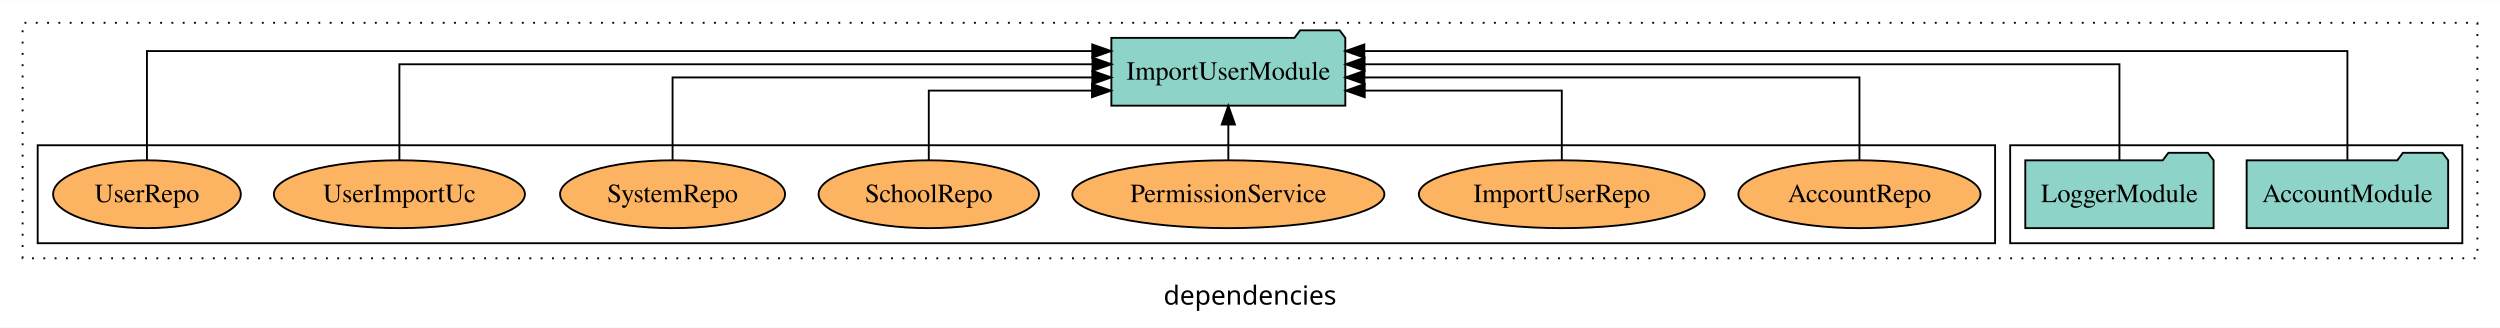
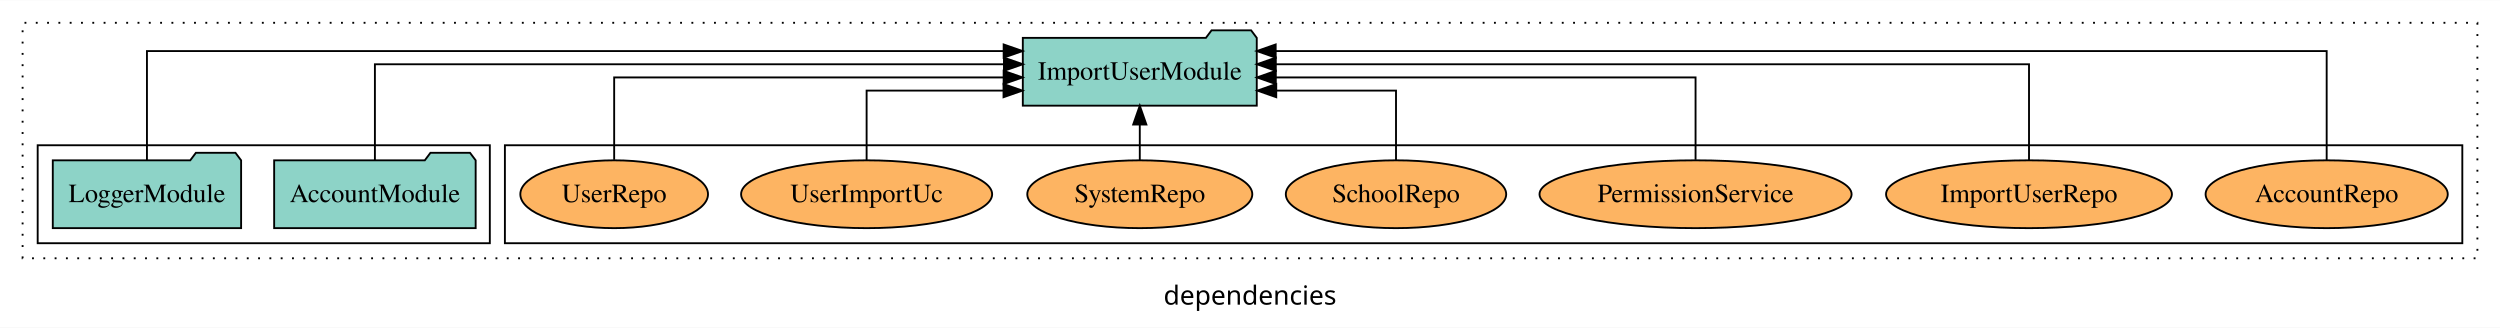
<svg xmlns="http://www.w3.org/2000/svg" width="1327pt" height="174pt" viewBox="0.00 0.00 1327.00 173.80">
  <g id="graph0" class="graph" transform="scale(1 1) rotate(0) translate(4 169.8)">
    <polygon fill="white" stroke="transparent" points="-4,4 -4,-169.8 1323,-169.8 1323,4 -4,4" />
    <text text-anchor="middle" x="659.5" y="-8.2" font-family="sans-serif" font-size="14.00">dependencies</text>
    <g id="clust1" class="cluster">
      <polygon fill="none" stroke="black" stroke-dasharray="1,5" points="8,-32.8 8,-157.8 1311,-157.8 1311,-32.8 8,-32.8" />
    </g>
+     <g id="clust6" class="cluster">
+       <polygon fill="none" stroke="black" points="264,-40.8 264,-92.8 1303,-92.8 1303,-40.8 264,-40.8" />
+     </g>
    <g id="clust3" class="cluster">
-       <polygon fill="none" stroke="black" points="1063,-40.8 1063,-92.8 1303,-92.8 1303,-40.8 1063,-40.8" />
-     </g>
-     <g id="clust6" class="cluster">
-       <polygon fill="none" stroke="black" points="16,-40.8 16,-92.8 1055,-92.8 1055,-40.8 16,-40.8" />
+       <polygon fill="none" stroke="black" points="16,-40.8 16,-92.8 256,-92.8 256,-40.8 16,-40.8" />
    </g>
    <g id="node1" class="node">
-       <polygon fill="#8dd3c7" stroke="black" points="1295.48,-84.8 1292.48,-88.8 1271.48,-88.8 1268.48,-84.8 1188.52,-84.8 1188.52,-48.8 1295.48,-48.8 1295.48,-84.8" />
-       <text text-anchor="middle" x="1242" y="-62.6" font-family="Times,serif" font-size="14.00">AccountModule</text>
+       <polygon fill="#8dd3c7" stroke="black" points="248.48,-84.8 245.48,-88.8 224.48,-88.8 221.48,-84.8 141.52,-84.8 141.52,-48.8 248.48,-48.8 248.48,-84.8" />
+       <text text-anchor="middle" x="195" y="-62.6" font-family="Times,serif" font-size="14.00">AccountModule</text>
    </g>
    <g id="node3" class="node">
-       <polygon fill="#8dd3c7" stroke="black" points="710.09,-149.8 707.09,-153.8 686.09,-153.8 683.09,-149.8 585.91,-149.8 585.91,-113.8 710.09,-113.8 710.09,-149.8" />
-       <text text-anchor="middle" x="648" y="-127.6" font-family="Times,serif" font-size="14.00">ImportUserModule</text>
+       <polygon fill="#8dd3c7" stroke="black" points="663.09,-149.8 660.09,-153.8 639.09,-153.8 636.09,-149.8 538.91,-149.8 538.91,-113.8 663.09,-113.8 663.09,-149.8" />
+       <text text-anchor="middle" x="601" y="-127.6" font-family="Times,serif" font-size="14.00">ImportUserModule</text>
    </g>
    <g id="edge1" class="edge">
-       <path fill="none" stroke="black" d="M1242,-84.81C1242,-107.29 1242,-142.8 1242,-142.8 1242,-142.8 720.17,-142.8 720.17,-142.8" />
-       <polygon fill="black" stroke="black" points="720.17,-139.3 710.17,-142.8 720.17,-146.3 720.17,-139.3" />
+       <path fill="none" stroke="black" d="M195,-84.93C195,-105.37 195,-135.8 195,-135.8 195,-135.8 528.9,-135.8 528.9,-135.8" />
+       <polygon fill="black" stroke="black" points="528.9,-139.3 538.9,-135.8 528.9,-132.3 528.9,-139.3" />
    </g>
    <g id="node2" class="node">
-       <polygon fill="#8dd3c7" stroke="black" points="1170.98,-84.8 1167.98,-88.8 1146.98,-88.8 1143.98,-84.8 1071.02,-84.8 1071.02,-48.8 1170.98,-48.8 1170.98,-84.8" />
-       <text text-anchor="middle" x="1121" y="-62.6" font-family="Times,serif" font-size="14.00">LoggerModule</text>
+       <polygon fill="#8dd3c7" stroke="black" points="123.98,-84.8 120.98,-88.8 99.98,-88.8 96.98,-84.8 24.02,-84.8 24.02,-48.8 123.98,-48.8 123.98,-84.8" />
+       <text text-anchor="middle" x="74" y="-62.6" font-family="Times,serif" font-size="14.00">LoggerModule</text>
    </g>
    <g id="edge2" class="edge">
-       <path fill="none" stroke="black" d="M1121,-84.93C1121,-105.37 1121,-135.8 1121,-135.8 1121,-135.8 720.32,-135.8 720.32,-135.8" />
-       <polygon fill="black" stroke="black" points="720.32,-132.3 710.32,-135.8 720.32,-139.3 720.32,-132.3" />
+       <path fill="none" stroke="black" d="M74,-84.81C74,-107.29 74,-142.8 74,-142.8 74,-142.8 528.74,-142.8 528.74,-142.8" />
+       <polygon fill="black" stroke="black" points="528.74,-146.3 538.74,-142.8 528.74,-139.3 528.74,-146.3" />
    </g>
    <g id="node4" class="node">
-       <ellipse fill="#fdb462" stroke="black" cx="983" cy="-66.8" rx="64.27" ry="18" />
-       <text text-anchor="middle" x="983" y="-62.6" font-family="Times,serif" font-size="14.00">AccountRepo</text>
+       <ellipse fill="#fdb462" stroke="black" cx="1231" cy="-66.8" rx="64.27" ry="18" />
+       <text text-anchor="middle" x="1231" y="-62.6" font-family="Times,serif" font-size="14.00">AccountRepo</text>
    </g>
    <g id="edge3" class="edge">
-       <path fill="none" stroke="black" d="M983,-85.07C983,-103.36 983,-128.8 983,-128.8 983,-128.8 720.23,-128.8 720.23,-128.8" />
-       <polygon fill="black" stroke="black" points="720.23,-125.3 710.23,-128.8 720.23,-132.3 720.23,-125.3" />
+       <path fill="none" stroke="black" d="M1231,-84.81C1231,-107.29 1231,-142.8 1231,-142.8 1231,-142.8 673.13,-142.8 673.13,-142.8" />
+       <polygon fill="black" stroke="black" points="673.13,-139.3 663.13,-142.8 673.13,-146.3 673.13,-139.3" />
    </g>
    <g id="node5" class="node">
-       <ellipse fill="#fdb462" stroke="black" cx="825" cy="-66.8" rx="75.88" ry="18" />
-       <text text-anchor="middle" x="825" y="-62.6" font-family="Times,serif" font-size="14.00">ImportUserRepo</text>
+       <ellipse fill="#fdb462" stroke="black" cx="1073" cy="-66.8" rx="75.88" ry="18" />
+       <text text-anchor="middle" x="1073" y="-62.6" font-family="Times,serif" font-size="14.00">ImportUserRepo</text>
    </g>
    <g id="edge4" class="edge">
-       <path fill="none" stroke="black" d="M825,-84.81C825,-100.85 825,-121.8 825,-121.8 825,-121.8 720.4,-121.8 720.4,-121.8" />
-       <polygon fill="black" stroke="black" points="720.4,-118.3 710.4,-121.8 720.4,-125.3 720.4,-118.3" />
+       <path fill="none" stroke="black" d="M1073,-84.93C1073,-105.37 1073,-135.8 1073,-135.8 1073,-135.8 673.19,-135.8 673.19,-135.8" />
+       <polygon fill="black" stroke="black" points="673.19,-132.3 663.19,-135.8 673.19,-139.3 673.19,-132.3" />
    </g>
    <g id="node6" class="node">
-       <ellipse fill="#fdb462" stroke="black" cx="648" cy="-66.8" rx="82.83" ry="18" />
-       <text text-anchor="middle" x="648" y="-62.6" font-family="Times,serif" font-size="14.00">PermissionService</text>
+       <ellipse fill="#fdb462" stroke="black" cx="896" cy="-66.8" rx="82.83" ry="18" />
+       <text text-anchor="middle" x="896" y="-62.6" font-family="Times,serif" font-size="14.00">PermissionService</text>
    </g>
    <g id="edge5" class="edge">
-       <path fill="none" stroke="black" d="M648,-84.91C648,-84.91 648,-103.79 648,-103.79" />
-       <polygon fill="black" stroke="black" points="644.5,-103.79 648,-113.79 651.5,-103.79 644.5,-103.79" />
+       <path fill="none" stroke="black" d="M896,-85.07C896,-103.36 896,-128.8 896,-128.8 896,-128.8 673.2,-128.8 673.2,-128.8" />
+       <polygon fill="black" stroke="black" points="673.2,-125.3 663.2,-128.8 673.2,-132.3 673.2,-125.3" />
    </g>
    <g id="node7" class="node">
-       <ellipse fill="#fdb462" stroke="black" cx="489" cy="-66.8" rx="58.49" ry="18" />
-       <text text-anchor="middle" x="489" y="-62.6" font-family="Times,serif" font-size="14.00">SchoolRepo</text>
+       <ellipse fill="#fdb462" stroke="black" cx="737" cy="-66.8" rx="58.49" ry="18" />
+       <text text-anchor="middle" x="737" y="-62.6" font-family="Times,serif" font-size="14.00">SchoolRepo</text>
    </g>
    <g id="edge6" class="edge">
-       <path fill="none" stroke="black" d="M489,-84.81C489,-100.85 489,-121.8 489,-121.8 489,-121.8 575.62,-121.8 575.62,-121.8" />
-       <polygon fill="black" stroke="black" points="575.62,-125.3 585.62,-121.8 575.62,-118.3 575.62,-125.3" />
+       <path fill="none" stroke="black" d="M737,-84.81C737,-100.85 737,-121.8 737,-121.8 737,-121.8 673.43,-121.8 673.43,-121.8" />
+       <polygon fill="black" stroke="black" points="673.43,-118.3 663.43,-121.8 673.43,-125.3 673.43,-118.3" />
    </g>
    <g id="node8" class="node">
-       <ellipse fill="#fdb462" stroke="black" cx="353" cy="-66.8" rx="59.72" ry="18" />
-       <text text-anchor="middle" x="353" y="-62.6" font-family="Times,serif" font-size="14.00">SystemRepo</text>
+       <ellipse fill="#fdb462" stroke="black" cx="601" cy="-66.8" rx="59.72" ry="18" />
+       <text text-anchor="middle" x="601" y="-62.6" font-family="Times,serif" font-size="14.00">SystemRepo</text>
    </g>
    <g id="edge7" class="edge">
-       <path fill="none" stroke="black" d="M353,-85.07C353,-103.36 353,-128.8 353,-128.8 353,-128.8 575.8,-128.8 575.8,-128.8" />
-       <polygon fill="black" stroke="black" points="575.8,-132.3 585.8,-128.8 575.8,-125.3 575.8,-132.3" />
+       <path fill="none" stroke="black" d="M601,-84.91C601,-84.91 601,-103.79 601,-103.79" />
+       <polygon fill="black" stroke="black" points="597.5,-103.79 601,-113.79 604.5,-103.79 597.5,-103.79" />
    </g>
    <g id="node9" class="node">
-       <ellipse fill="#fdb462" stroke="black" cx="208" cy="-66.8" rx="66.63" ry="18" />
-       <text text-anchor="middle" x="208" y="-62.6" font-family="Times,serif" font-size="14.00">UserImportUc</text>
+       <ellipse fill="#fdb462" stroke="black" cx="456" cy="-66.8" rx="66.63" ry="18" />
+       <text text-anchor="middle" x="456" y="-62.6" font-family="Times,serif" font-size="14.00">UserImportUc</text>
    </g>
    <g id="edge8" class="edge">
-       <path fill="none" stroke="black" d="M208,-84.93C208,-105.37 208,-135.8 208,-135.8 208,-135.8 575.89,-135.8 575.89,-135.8" />
-       <polygon fill="black" stroke="black" points="575.89,-139.3 585.89,-135.8 575.89,-132.3 575.89,-139.3" />
+       <path fill="none" stroke="black" d="M456,-84.81C456,-100.85 456,-121.8 456,-121.8 456,-121.8 528.67,-121.8 528.67,-121.8" />
+       <polygon fill="black" stroke="black" points="528.67,-125.3 538.67,-121.8 528.67,-118.3 528.67,-125.3" />
    </g>
    <g id="node10" class="node">
-       <ellipse fill="#fdb462" stroke="black" cx="74" cy="-66.8" rx="49.81" ry="18" />
-       <text text-anchor="middle" x="74" y="-62.6" font-family="Times,serif" font-size="14.00">UserRepo</text>
+       <ellipse fill="#fdb462" stroke="black" cx="322" cy="-66.8" rx="49.81" ry="18" />
+       <text text-anchor="middle" x="322" y="-62.6" font-family="Times,serif" font-size="14.00">UserRepo</text>
    </g>
    <g id="edge9" class="edge">
-       <path fill="none" stroke="black" d="M74,-84.81C74,-107.29 74,-142.8 74,-142.8 74,-142.8 575.75,-142.8 575.75,-142.8" />
-       <polygon fill="black" stroke="black" points="575.75,-146.3 585.75,-142.8 575.75,-139.3 575.75,-146.3" />
+       <path fill="none" stroke="black" d="M322,-85.07C322,-103.36 322,-128.8 322,-128.8 322,-128.8 528.73,-128.8 528.73,-128.8" />
+       <polygon fill="black" stroke="black" points="528.73,-132.3 538.73,-128.8 528.73,-125.3 528.73,-132.3" />
    </g>
  </g>
</svg>
